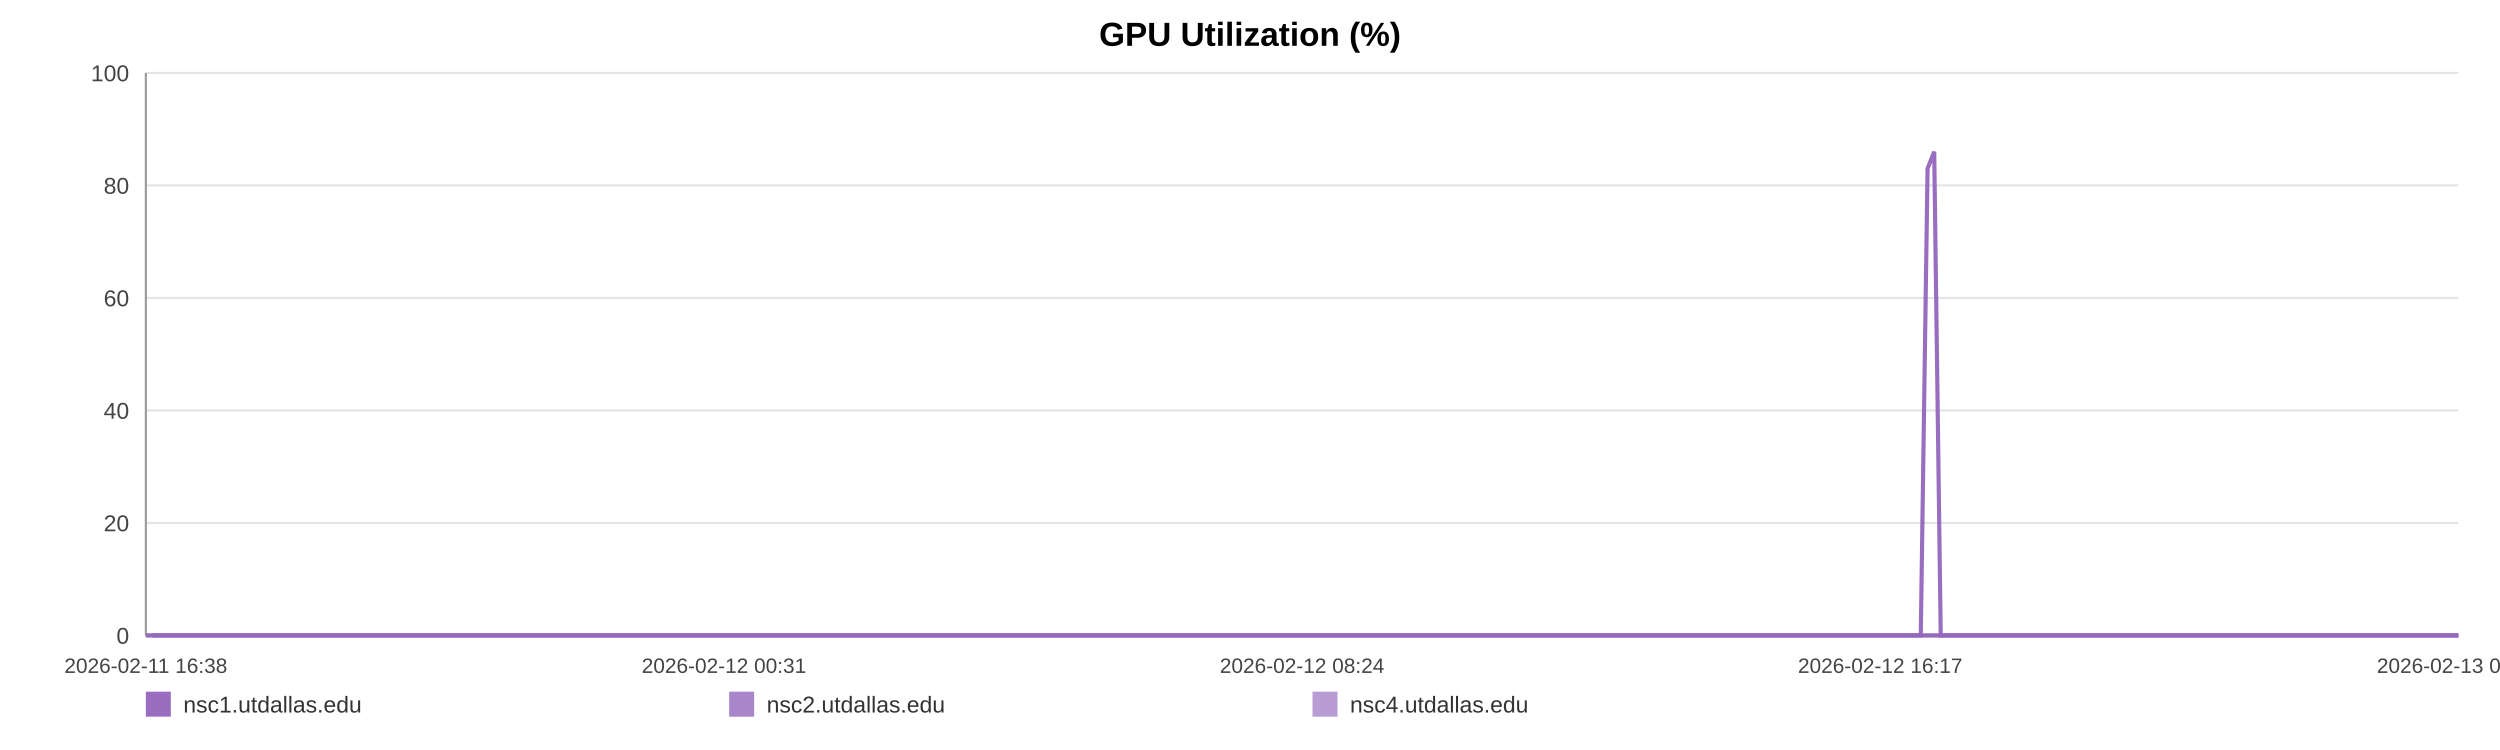
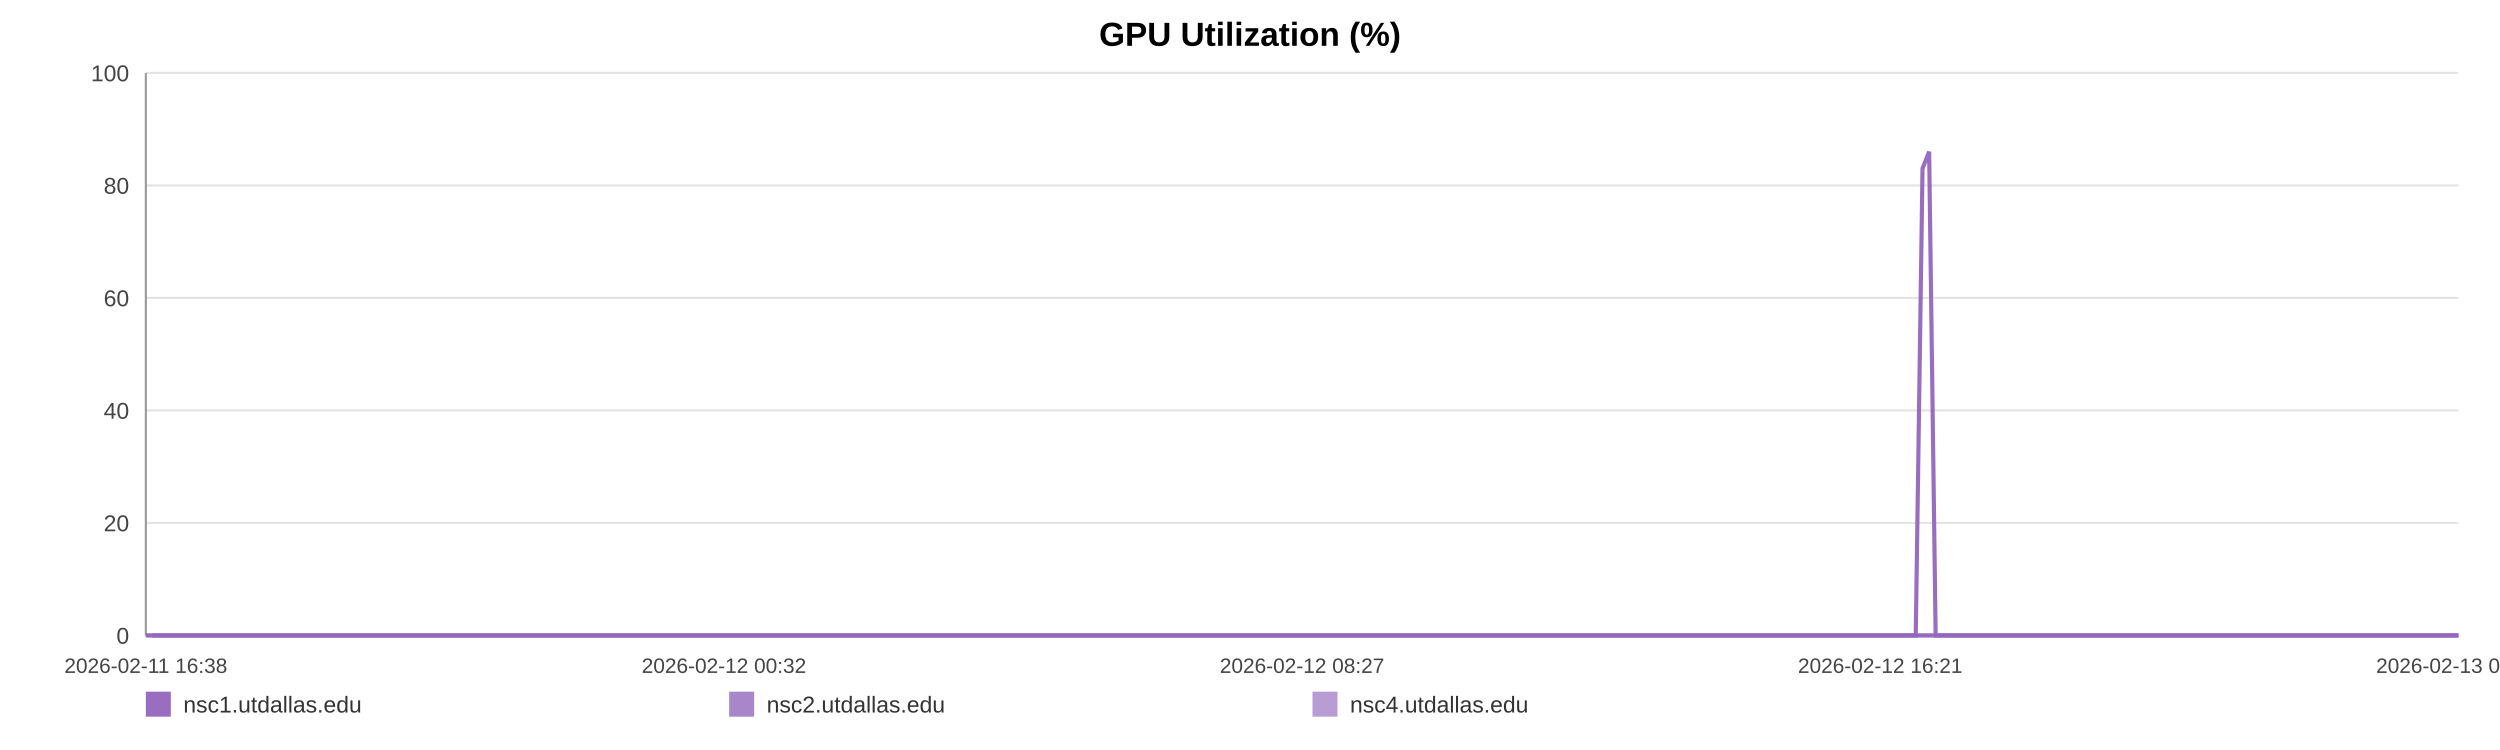
<svg xmlns="http://www.w3.org/2000/svg" width="1200" height="360" viewBox="0 0 1200 360" role="img" aria-label="GPU Utilization (%)">
  <rect width="100%" height="100%" fill="#ffffff" />
  <text x="600.0" y="22" text-anchor="middle" font-size="16" font-family="Arial, Helvetica, sans-serif" font-weight="bold">GPU Utilization (%)</text>
  <line x1="70" y1="35.00" x2="1180" y2="35.00" stroke="#e3e3e3" stroke-width="1" />
  <text x="62" y="39.00" text-anchor="end" font-size="11" fill="#444" font-family="Arial, Helvetica, sans-serif">100</text>
  <line x1="70" y1="89.00" x2="1180" y2="89.00" stroke="#e3e3e3" stroke-width="1" />
  <text x="62" y="93.00" text-anchor="end" font-size="11" fill="#444" font-family="Arial, Helvetica, sans-serif">80</text>
  <line x1="70" y1="143.00" x2="1180" y2="143.00" stroke="#e3e3e3" stroke-width="1" />
  <text x="62" y="147.00" text-anchor="end" font-size="11" fill="#444" font-family="Arial, Helvetica, sans-serif">60</text>
  <line x1="70" y1="197.00" x2="1180" y2="197.00" stroke="#e3e3e3" stroke-width="1" />
  <text x="62" y="201.00" text-anchor="end" font-size="11" fill="#444" font-family="Arial, Helvetica, sans-serif">40</text>
  <line x1="70" y1="251.00" x2="1180" y2="251.00" stroke="#e3e3e3" stroke-width="1" />
  <text x="62" y="255.00" text-anchor="end" font-size="11" fill="#444" font-family="Arial, Helvetica, sans-serif">20</text>
  <line x1="70" y1="305.00" x2="1180" y2="305.00" stroke="#e3e3e3" stroke-width="1" />
  <text x="62" y="309.00" text-anchor="end" font-size="11" fill="#444" font-family="Arial, Helvetica, sans-serif">0</text>
  <line x1="70" y1="35" x2="70" y2="305" stroke="#999" />
  <line x1="70" y1="305" x2="1180" y2="305" stroke="#999" />
  <text x="70.00" y="323" text-anchor="middle" font-size="10" fill="#444" font-family="Arial, Helvetica, sans-serif">2026-02-11 16:38</text>
-   <text x="347.50" y="323" text-anchor="middle" font-size="10" fill="#444" font-family="Arial, Helvetica, sans-serif">2026-02-12 00:31</text>
-   <text x="625.00" y="323" text-anchor="middle" font-size="10" fill="#444" font-family="Arial, Helvetica, sans-serif">2026-02-12 08:24</text>
-   <text x="902.50" y="323" text-anchor="middle" font-size="10" fill="#444" font-family="Arial, Helvetica, sans-serif">2026-02-12 16:17</text>
-   <text x="1180.00" y="323" text-anchor="middle" font-size="10" fill="#444" font-family="Arial, Helvetica, sans-serif">2026-02-13 00:11</text>
-   <polyline fill="none" stroke="#9467bd" stroke-opacity="0.95" stroke-width="2" points="73.16,305.00 76.32,305.00 79.47,305.00 82.64,305.00 85.82,305.00 88.95,305.00 92.11,305.00 95.54,305.00 98.67,305.00 101.81,305.00 104.95,305.00 108.15,305.00 111.29,305.00 114.43,305.00 120.10,305.00 125.00,305.00 128.18,305.00 131.42,305.00 134.57,305.00 137.71,305.00 140.80,305.00 143.99,305.00 147.13,305.00 150.31,305.00 153.49,305.00 156.70,305.00 159.87,305.00 163.03,305.00 166.35,305.00 169.53,305.00 172.68,305.00 175.91,305.00 179.07,305.00 182.23,305.00 185.48,305.00 188.61,305.00 191.76,305.00 194.98,305.00 198.10,305.00 201.25,305.00 204.37,305.00 207.52,305.00 210.68,305.00 213.82,305.00 217.04,305.00 220.23,305.00 223.35,305.00 226.49,305.00 229.68,305.00 232.84,305.00 236.44,305.00 239.60,305.00 242.75,305.00 245.87,305.00 249.01,305.00 252.14,305.00 255.27,305.00 258.44,305.00 261.59,305.00 264.80,305.00 267.95,305.00 271.07,305.00 274.24,305.00 277.44,305.00 280.58,305.00 283.75,305.00 286.87,305.00 289.99,305.00 293.13,305.00 296.26,305.00 299.41,305.00 302.56,305.00 305.69,305.00 308.85,305.00 312.01,305.00 315.13,305.00 318.31,305.00 321.43,305.00 324.57,305.00 327.80,305.00 330.95,305.00 334.10,305.00 337.27,305.00 340.41,305.00 343.58,305.00 346.72,305.00 349.84,305.00 352.97,305.00 356.14,305.00 359.32,305.00 362.47,305.00 365.65,305.00 368.76,305.00 371.93,305.00 375.06,305.00 378.21,305.00 381.34,305.00 384.49,305.00 387.62,305.00 390.80,305.00 393.95,305.00 397.11,305.00 400.27,305.00 403.46,305.00 406.64,305.00 409.78,305.00 412.92,305.00 416.07,305.00 419.20,305.00 422.39,305.00 425.55,305.00 428.69,305.00 431.84,305.00 435.01,305.00 438.17,305.00 441.35,305.00 444.55,305.00 447.69,305.00 450.85,305.00 454.00,305.00 457.15,305.00 460.30,305.00 463.47,305.00 466.89,305.00 470.03,305.00 473.23,305.00 476.37,305.00 479.50,305.00 482.63,305.00 485.72,305.00 488.87,305.00 492.03,305.00 495.17,305.00 498.31,305.00 501.46,305.00 504.60,305.00 507.73,305.00 510.95,305.00 514.08,305.00 517.23,305.00 520.37,305.00 523.52,305.00 526.66,305.00 529.83,305.00 532.99,305.00 536.15,305.00 539.31,305.00 542.45,305.00 545.58,305.00 548.72,305.00 551.86,305.00 555.01,305.00 558.18,305.00 561.36,305.00 564.52,305.00 567.67,305.00 570.85,305.00 574.01,305.00 577.14,305.00 580.30,305.00 583.46,305.00 586.66,305.00 589.86,305.00 593.00,305.00 596.16,305.00 599.29,305.00 602.42,305.00 605.56,305.00 608.72,305.00 611.86,305.00 614.97,305.00 618.11,305.00 621.30,305.00 624.45,305.00 627.62,305.00 630.77,305.00 633.99,305.00 637.14,305.00 640.28,305.00 643.42,305.00 646.55,305.00 649.98,305.00 653.20,305.00 656.33,305.00 659.47,305.00 662.57,305.00 665.74,305.00 668.89,305.00 672.05,305.00 675.22,305.00 678.36,305.00 681.49,305.00 684.65,305.00 687.88,305.00 691.02,305.00 694.15,305.00 697.30,305.00 700.48,305.00 703.70,305.00 706.92,305.00 710.05,305.00 713.21,305.00 716.36,305.00 719.50,305.00 722.66,305.00 725.82,305.00 729.02,305.00 732.15,305.00 735.28,305.00 738.47,305.00 741.62,305.00 744.77,305.00 747.93,305.00 751.12,305.00 754.28,305.00 757.42,305.00 760.53,305.00 763.67,305.00 766.84,305.00 769.98,305.00 773.12,305.00 776.27,305.00 779.38,305.00 782.53,305.00 785.71,305.00 788.86,305.00 792.03,305.00 795.22,305.00 798.38,305.00 801.56,305.00 804.69,305.00 807.86,305.00 811.01,305.00 814.16,305.00 817.32,305.00 820.54,305.00 823.70,305.00 826.87,305.00 830.02,305.00 833.16,305.00 836.33,305.00 839.44,305.00 842.59,305.00 845.77,305.00 848.92,305.00 852.08,305.00 855.24,305.00 858.41,305.00 861.56,305.00 864.72,305.00 867.89,305.00 871.08,305.00 874.21,305.00 877.36,305.00 880.54,305.00 883.72,305.00 886.89,305.00 890.04,305.00 893.18,305.00 896.68,305.00 899.86,305.00 903.01,305.00 906.17,305.00 909.36,305.00 912.52,305.00 915.68,305.00 918.84,305.00 921.97,305.00 925.23,80.90 928.42,72.80 931.55,305.00 934.69,305.00 937.85,305.00 941.01,305.00 944.16,305.00 947.44,305.00 950.59,305.00 953.74,305.00 956.94,305.00 960.34,305.00 963.49,305.00 967.46,305.00 972.80,305.00 976.02,305.00 979.25,305.00 982.39,305.00 985.48,305.00 988.62,305.00 991.82,305.00 994.99,305.00 998.17,305.00 1001.45,305.00 1004.71,305.00 1008.06,305.00 1011.22,305.00 1014.38,305.00 1017.53,305.00 1020.73,305.00 1023.93,305.00 1027.11,305.00 1030.25,305.00 1033.40,305.00 1036.68,305.00 1039.85,305.00 1042.97,305.00 1046.14,305.00 1049.34,305.00 1052.62,305.00 1055.79,305.00 1058.95,305.00 1062.19,305.00 1065.21,305.00 1068.35,305.00 1071.57,305.00 1074.70,305.00 1077.91,305.00 1081.16,305.00 1084.33,305.00 1087.48,305.00 1090.67,305.00 1093.86,305.00 1097.01,305.00 1100.16,305.00 1103.29,305.00 1106.46,305.00 1109.63,305.00 1112.76,305.00 1116.52,305.00 1120.23,305.00 1123.97,305.00 1127.63,305.00 1131.24,305.00 1134.87,305.00 1138.60,305.00 1142.28,305.00 1145.45,305.00 1148.56,305.00 1151.71,305.00 1154.86,305.00 1158.01,305.00 1161.14,305.00 1164.28,305.00 1167.41,305.00 1170.57,305.00 1173.72,305.00 1176.86,305.00 1180.00,305.00" />
-   <polyline fill="none" stroke="#9467bd" stroke-opacity="0.80" stroke-width="2" points="70.00,305.00 73.16,305.00 76.32,305.00 79.47,305.00 82.64,305.00 85.82,305.00 88.95,305.00 92.11,305.00 95.54,305.00 98.67,305.00 101.81,305.00 104.95,305.00 108.15,305.00 111.29,305.00 114.43,305.00 120.10,305.00 125.00,305.00 128.18,305.00 131.42,305.00 134.57,305.00 137.71,305.00 140.80,305.00 143.99,305.00 147.13,305.00 150.31,305.00 153.49,305.00 156.70,305.00 159.87,305.00 163.03,305.00 166.35,305.00 169.53,305.00 172.68,305.00 175.91,305.00 179.07,305.00 182.23,305.00 185.48,305.00 188.61,305.00 191.76,305.00 194.98,305.00 198.10,305.00 201.25,305.00 204.37,305.00 207.52,305.00 210.68,305.00 213.82,305.00 217.04,305.00 220.23,305.00 223.35,305.00 226.49,305.00 229.68,305.00 232.84,305.00 236.44,305.00 239.60,305.00 242.75,305.00 245.87,305.00 249.01,305.00 252.14,305.00 255.27,305.00 258.44,305.00 261.59,305.00 264.80,305.00 267.95,305.00 271.07,305.00 274.24,305.00 277.44,305.00 280.58,305.00 283.75,305.00 286.87,305.00 289.99,305.00 293.13,305.00 296.26,305.00 299.41,305.00 302.56,305.00 305.69,305.00 308.85,305.00 312.01,305.00 315.13,305.00 318.31,305.00 321.43,305.00 324.57,305.00 327.80,305.00 330.95,305.00 334.10,305.00 337.27,305.00 340.41,305.00 343.58,305.00 346.72,305.00 349.84,305.00 352.97,305.00 356.14,305.00 359.32,305.00 362.47,305.00 365.65,305.00 368.76,305.00 371.93,305.00 375.06,305.00 378.21,305.00 381.34,305.00 384.49,305.00 387.62,305.00 390.80,305.00 393.95,305.00 397.11,305.00 400.27,305.00 403.46,305.00 406.64,305.00 409.78,305.00 412.92,305.00 416.07,305.00 419.20,305.00 422.39,305.00 425.55,305.00 428.69,305.00 431.84,305.00 435.01,305.00 438.17,305.00 441.35,305.00 444.55,305.00 447.69,305.00 450.85,305.00 454.00,305.00 457.15,305.00 460.30,305.00 463.47,305.00 466.89,305.00 470.03,305.00 473.23,305.00 476.37,305.00 479.50,305.00 482.63,305.00 485.72,305.00 488.87,305.00 492.03,305.00 495.17,305.00 498.31,305.00 501.46,305.00 504.60,305.00 507.73,305.00 510.95,305.00 514.08,305.00 517.23,305.00 520.37,305.00 523.52,305.00 526.66,305.00 529.83,305.00 532.99,305.00 536.15,305.00 539.31,305.00 542.45,305.00 545.58,305.00 548.72,305.00 551.86,305.00 555.01,305.00 558.18,305.00 561.36,305.00 564.52,305.00 567.67,305.00 570.85,305.00 574.01,305.00 577.14,305.00 580.30,305.00 583.46,305.00 586.66,305.00 589.86,305.00 593.00,305.00 596.16,305.00 599.29,305.00 602.42,305.00 605.56,305.00 608.72,305.00 611.86,305.00 614.97,305.00 618.11,305.00 621.30,305.00 624.45,305.00 627.62,305.00 630.77,305.00 633.99,305.00 637.14,305.00 640.28,305.00 643.42,305.00 646.55,305.00 649.98,305.00 653.20,305.00 656.33,305.00 659.47,305.00 662.57,305.00 665.74,305.00 668.89,305.00 672.05,305.00 675.22,305.00 678.36,305.00 681.49,305.00 684.65,305.00 687.88,305.00 691.02,305.00 694.15,305.00 697.30,305.00 700.48,305.00 703.70,305.00 706.92,305.00 710.05,305.00 713.21,305.00 716.36,305.00 719.50,305.00 722.66,305.00 725.82,305.00 729.02,305.00 732.15,305.00 735.28,305.00 738.47,305.00 741.62,305.00 744.77,305.00 747.93,305.00 751.12,305.00 754.28,305.00 757.42,305.00 760.53,305.00 763.67,305.00 766.84,305.00 769.98,305.00 773.12,305.00 776.27,305.00 779.38,305.00 782.53,305.00 785.71,305.00 788.86,305.00 792.03,305.00 795.22,305.00 798.38,305.00 801.56,305.00 804.69,305.00 807.86,305.00 811.01,305.00 814.16,305.00 817.32,305.00 820.54,305.00 823.70,305.00 826.87,305.00 830.02,305.00 833.16,305.00 836.33,305.00 839.44,305.00 842.59,305.00 845.77,305.00 848.92,305.00 852.08,305.00 855.24,305.00 858.41,305.00 861.56,305.00 864.72,305.00 867.89,305.00 871.08,305.00 874.21,305.00 877.36,305.00 880.54,305.00 883.72,305.00 886.89,305.00 890.04,305.00 893.18,305.00 896.68,305.00 899.86,305.00 903.01,305.00 906.17,305.00 909.36,305.00 912.52,305.00 915.68,305.00 918.84,305.00 921.97,305.00 925.23,305.00 928.42,305.00 931.55,305.00 934.69,305.00 937.85,305.00 941.01,305.00 944.16,305.00 947.44,305.00 950.59,305.00 953.74,305.00 956.94,305.00 960.34,305.00 963.49,305.00 967.46,305.00 972.80,305.00 976.02,305.00 979.25,305.00 982.39,305.00 985.48,305.00 988.62,305.00 991.82,305.00 994.99,305.00 998.17,305.00 1001.45,305.00 1004.71,305.00 1008.06,305.00 1011.22,305.00 1014.38,305.00 1017.53,305.00 1020.73,305.00 1023.93,305.00 1027.11,305.00 1030.25,305.00 1033.40,305.00 1036.68,305.00 1039.85,305.00 1042.97,305.00 1046.14,305.00 1049.34,305.00 1052.62,305.00 1055.79,305.00 1058.95,305.00 1062.19,305.00 1065.21,305.00 1068.35,305.00 1071.57,305.00 1074.70,305.00 1077.91,305.00 1081.16,305.00 1084.33,305.00 1087.48,305.00 1090.67,305.00 1093.86,305.00 1097.01,305.00 1100.16,305.00 1103.29,305.00 1106.46,305.00 1109.63,305.00 1112.76,305.00 1116.52,305.00 1120.23,305.00 1123.97,305.00 1127.63,305.00 1131.24,305.00 1134.87,305.00 1138.60,305.00 1142.28,305.00 1145.45,305.00 1148.56,305.00 1151.71,305.00 1154.86,305.00 1158.01,305.00 1161.14,305.00 1164.28,305.00 1167.41,305.00 1170.57,305.00 1173.72,305.00 1176.86,305.00 1180.00,305.00" />
-   <polyline fill="none" stroke="#9467bd" stroke-opacity="0.65" stroke-width="2" points="70.00,305.00 73.16,305.00 76.32,305.00 79.47,305.00 82.64,305.00 85.82,305.00 88.95,305.00 92.11,305.00 95.54,305.00 98.67,305.00 101.81,305.00 104.95,305.00 108.15,305.00 111.29,305.00 114.43,305.00 120.10,305.00 125.00,305.00 128.18,305.00 131.42,305.00 134.57,305.00 137.71,305.00 140.80,305.00 143.99,305.00 147.13,305.00 150.31,305.00 153.49,305.00 156.70,305.00 159.87,305.00 163.03,305.00 166.35,305.00 169.53,305.00 172.68,305.00 175.91,305.00 179.07,305.00 182.23,305.00 185.48,305.00 188.61,305.00 191.76,305.00 194.98,305.00 198.10,305.00 201.25,305.00 204.37,305.00 207.52,305.00 210.68,305.00 213.82,305.00 217.04,305.00 220.23,305.00 223.35,305.00 226.49,305.00 229.68,305.00 232.84,305.00 236.44,305.00 239.60,305.00 242.75,305.00 245.87,305.00 249.01,305.00 252.14,305.00 255.27,305.00 258.44,305.00 261.59,305.00 264.80,305.00 267.95,305.00 271.07,305.00 274.24,305.00 277.44,305.00 280.58,305.00 283.75,305.00 286.87,305.00 289.99,305.00 293.13,305.00 296.26,305.00 299.41,305.00 302.56,305.00 305.69,305.00 308.85,305.00 312.01,305.00 315.13,305.00 318.31,305.00 321.43,305.00 324.57,305.00 327.80,305.00 330.95,305.00 334.10,305.00 337.27,305.00 340.41,305.00 343.58,305.00 346.72,305.00 349.84,305.00 352.97,305.00 356.14,305.00 359.32,305.00 362.47,305.00 365.65,305.00 368.76,305.00 371.93,305.00 375.06,305.00 378.21,305.00 381.34,305.00 384.49,305.00 387.62,305.00 390.80,305.00 393.95,305.00 397.11,305.00 400.27,305.00 403.46,305.00 406.64,305.00 409.78,305.00 412.92,305.00 416.07,305.00 419.20,305.00 422.39,305.00 425.55,305.00 428.69,305.00 431.84,305.00 435.01,305.00 438.17,305.00 441.35,305.00 444.55,305.00 447.69,305.00 450.85,305.00 454.00,305.00 457.15,305.00 460.30,305.00 463.47,305.00 466.89,305.00 470.03,305.00 473.23,305.00 476.37,305.00 479.50,305.00 482.63,305.00 485.72,305.00 488.87,305.00 492.03,305.00 495.17,305.00 498.31,305.00 501.46,305.00 504.60,305.00 507.73,305.00 510.95,305.00 514.08,305.00 517.23,305.00 520.37,305.00 523.52,305.00 526.66,305.00 529.83,305.00 532.99,305.00 536.15,305.00 539.31,305.00 542.45,305.00 545.58,305.00 548.72,305.00 551.86,305.00 555.01,305.00 558.18,305.00 561.36,305.00 564.52,305.00 567.67,305.00 570.85,305.00 574.01,305.00 577.14,305.00 580.30,305.00 583.46,305.00 586.66,305.00 589.86,305.00 593.00,305.00 596.16,305.00 599.29,305.00 602.42,305.00 605.56,305.00 608.72,305.00 611.86,305.00 614.97,305.00 618.11,305.00 621.30,305.00 624.45,305.00 627.62,305.00 630.77,305.00 633.99,305.00 637.14,305.00 640.28,305.00 643.42,305.00 646.55,305.00 649.98,305.00 653.20,305.00 656.33,305.00 659.47,305.00 662.57,305.00 665.74,305.00 668.89,305.00 672.05,305.00 675.22,305.00 678.36,305.00 681.49,305.00 684.65,305.00 687.88,305.00 691.02,305.00 694.15,305.00 697.30,305.00 700.48,305.00 703.70,305.00 706.92,305.00 710.05,305.00 713.21,305.00 716.36,305.00 719.50,305.00 722.66,305.00 725.82,305.00 729.02,305.00 732.15,305.00 735.28,305.00 738.47,305.00 741.62,305.00 744.77,305.00 747.93,305.00 751.12,305.00 754.28,305.00 757.42,305.00 760.53,305.00 763.67,305.00 766.84,305.00 769.98,305.00 773.12,305.00 776.27,305.00 779.38,305.00 782.53,305.00 785.71,305.00 788.86,305.00 792.03,305.00 795.22,305.00 798.38,305.00 801.56,305.00 804.69,305.00 807.86,305.00 811.01,305.00 814.16,305.00 817.32,305.00 820.54,305.00 823.70,305.00 826.87,305.00 830.02,305.00 833.16,305.00 836.33,305.00 839.44,305.00 842.59,305.00 845.77,305.00 848.92,305.00 852.08,305.00 855.24,305.00 858.41,305.00 861.56,305.00 864.72,305.00 867.89,305.00 871.08,305.00 874.21,305.00 877.36,305.00 880.54,305.00 883.72,305.00 886.89,305.00 890.04,305.00 893.18,305.00 896.68,305.00 899.86,305.00 903.01,305.00 906.17,305.00 909.36,305.00 912.52,305.00 915.68,305.00 918.84,305.00 921.97,305.00 925.23,305.00 928.42,305.00 931.55,305.00 934.69,305.00 937.85,305.00 941.01,305.00 944.16,305.00 947.44,305.00 950.59,305.00 953.74,305.00 956.94,305.00 960.34,305.00 963.49,305.00 967.46,305.00 972.80,305.00 976.02,305.00 979.25,305.00 982.39,305.00 985.48,305.00 988.62,305.00 991.82,305.00 994.99,305.00 998.17,305.00 1001.45,305.00 1004.71,305.00 1008.06,305.00 1011.22,305.00 1014.38,305.00 1017.53,305.00 1020.73,305.00 1023.93,305.00 1027.11,305.00 1030.25,305.00 1033.40,305.00 1036.68,305.00 1039.85,305.00 1042.97,305.00 1046.14,305.00 1049.34,305.00 1052.62,305.00 1055.79,305.00 1058.95,305.00 1062.19,305.00 1065.21,305.00 1068.35,305.00 1071.57,305.00 1074.70,305.00 1077.91,305.00 1081.16,305.00 1084.33,305.00 1087.48,305.00 1090.67,305.00 1093.86,305.00 1097.01,305.00 1100.16,305.00 1103.29,305.00 1106.46,305.00 1109.63,305.00 1112.76,305.00 1116.52,305.00 1120.23,305.00 1123.97,305.00 1127.63,305.00 1131.24,305.00 1134.87,305.00 1138.60,305.00 1142.28,305.00 1145.45,305.00 1148.56,305.00 1151.71,305.00 1154.86,305.00 1158.01,305.00 1161.14,305.00 1164.28,305.00 1167.41,305.00 1170.57,305.00 1173.72,305.00 1176.86,305.00 1180.00,305.00" />
+   <text x="347.50" y="323" text-anchor="middle" font-size="10" fill="#444" font-family="Arial, Helvetica, sans-serif">2026-02-12 00:32</text>
+   <text x="625.00" y="323" text-anchor="middle" font-size="10" fill="#444" font-family="Arial, Helvetica, sans-serif">2026-02-12 08:27</text>
+   <text x="902.50" y="323" text-anchor="middle" font-size="10" fill="#444" font-family="Arial, Helvetica, sans-serif">2026-02-12 16:21</text>
+   <text x="1180.00" y="323" text-anchor="middle" font-size="10" fill="#444" font-family="Arial, Helvetica, sans-serif">2026-02-13 00:16</text>
+   <polyline fill="none" stroke="#9467bd" stroke-opacity="0.95" stroke-width="2" points="73.15,305.00 76.30,305.00 79.44,305.00 82.60,305.00 85.78,305.00 88.89,305.00 92.05,305.00 95.46,305.00 98.59,305.00 101.72,305.00 104.85,305.00 108.04,305.00 111.17,305.00 114.30,305.00 119.96,305.00 124.84,305.00 128.02,305.00 131.25,305.00 134.38,305.00 137.52,305.00 140.60,305.00 143.78,305.00 146.91,305.00 150.08,305.00 153.25,305.00 156.46,305.00 159.61,305.00 162.77,305.00 166.07,305.00 169.25,305.00 172.39,305.00 175.61,305.00 178.76,305.00 181.91,305.00 185.15,305.00 188.27,305.00 191.42,305.00 194.63,305.00 197.73,305.00 200.88,305.00 203.99,305.00 207.13,305.00 210.28,305.00 213.41,305.00 216.63,305.00 219.81,305.00 222.91,305.00 226.05,305.00 229.23,305.00 232.38,305.00 235.97,305.00 239.12,305.00 242.26,305.00 245.38,305.00 248.50,305.00 251.62,305.00 254.75,305.00 257.91,305.00 261.04,305.00 264.25,305.00 267.39,305.00 270.50,305.00 273.66,305.00 276.85,305.00 279.99,305.00 283.15,305.00 286.25,305.00 289.37,305.00 292.50,305.00 295.62,305.00 298.76,305.00 301.90,305.00 305.02,305.00 308.17,305.00 311.33,305.00 314.44,305.00 317.60,305.00 320.72,305.00 323.85,305.00 327.08,305.00 330.21,305.00 333.35,305.00 336.52,305.00 339.65,305.00 342.80,305.00 345.94,305.00 349.05,305.00 352.17,305.00 355.33,305.00 358.50,305.00 361.64,305.00 364.82,305.00 367.92,305.00 371.07,305.00 374.20,305.00 377.34,305.00 380.46,305.00 383.60,305.00 386.72,305.00 389.89,305.00 393.04,305.00 396.18,305.00 399.33,305.00 402.52,305.00 405.69,305.00 408.82,305.00 411.95,305.00 415.09,305.00 418.22,305.00 421.39,305.00 424.54,305.00 427.68,305.00 430.82,305.00 433.97,305.00 437.13,305.00 440.30,305.00 443.50,305.00 446.62,305.00 449.77,305.00 452.92,305.00 456.06,305.00 459.19,305.00 462.36,305.00 465.77,305.00 468.90,305.00 472.09,305.00 475.22,305.00 478.34,305.00 481.46,305.00 484.55,305.00 487.69,305.00 490.83,305.00 493.97,305.00 497.10,305.00 500.24,305.00 503.38,305.00 506.49,305.00 509.70,305.00 512.83,305.00 515.97,305.00 519.09,305.00 522.24,305.00 525.37,305.00 528.53,305.00 531.68,305.00 534.83,305.00 537.98,305.00 541.12,305.00 544.24,305.00 547.36,305.00 550.50,305.00 553.64,305.00 556.80,305.00 559.97,305.00 563.12,305.00 566.26,305.00 569.44,305.00 572.58,305.00 575.70,305.00 578.86,305.00 582.01,305.00 585.20,305.00 588.39,305.00 591.52,305.00 594.67,305.00 597.79,305.00 600.91,305.00 604.05,305.00 607.20,305.00 610.32,305.00 613.43,305.00 616.56,305.00 619.74,305.00 622.89,305.00 626.04,305.00 629.18,305.00 632.40,305.00 635.53,305.00 638.67,305.00 641.80,305.00 644.92,305.00 648.34,305.00 651.55,305.00 654.67,305.00 657.80,305.00 660.90,305.00 664.06,305.00 667.19,305.00 670.35,305.00 673.51,305.00 676.64,305.00 679.77,305.00 682.91,305.00 686.13,305.00 689.27,305.00 692.38,305.00 695.52,305.00 698.70,305.00 701.91,305.00 705.12,305.00 708.24,305.00 711.39,305.00 714.53,305.00 717.66,305.00 720.82,305.00 723.97,305.00 727.15,305.00 730.28,305.00 733.40,305.00 736.58,305.00 739.72,305.00 742.86,305.00 746.01,305.00 749.20,305.00 752.34,305.00 755.47,305.00 758.58,305.00 761.71,305.00 764.87,305.00 768.00,305.00 771.13,305.00 774.27,305.00 777.38,305.00 780.52,305.00 783.68,305.00 786.83,305.00 789.99,305.00 793.17,305.00 796.32,305.00 799.49,305.00 802.62,305.00 805.77,305.00 808.91,305.00 812.06,305.00 815.21,305.00 818.42,305.00 821.57,305.00 824.73,305.00 827.88,305.00 831.00,305.00 834.16,305.00 837.27,305.00 840.41,305.00 843.57,305.00 846.72,305.00 849.87,305.00 853.02,305.00 856.18,305.00 859.32,305.00 862.47,305.00 865.64,305.00 868.81,305.00 871.94,305.00 875.08,305.00 878.25,305.00 881.42,305.00 884.58,305.00 887.72,305.00 890.86,305.00 894.34,305.00 897.51,305.00 900.66,305.00 903.81,305.00 906.98,305.00 910.14,305.00 913.29,305.00 916.44,305.00 919.56,305.00 922.81,80.90 925.99,72.80 929.11,305.00 932.25,305.00 935.40,305.00 938.55,305.00 941.69,305.00 944.96,305.00 948.11,305.00 951.24,305.00 954.43,305.00 957.82,305.00 960.97,305.00 964.92,305.00 970.25,305.00 973.46,305.00 976.68,305.00 979.81,305.00 982.89,305.00 986.02,305.00 989.22,305.00 992.38,305.00 995.54,305.00 998.82,305.00 1002.07,305.00 1005.40,305.00 1008.56,305.00 1011.71,305.00 1014.86,305.00 1018.04,305.00 1021.23,305.00 1024.41,305.00 1027.53,305.00 1030.67,305.00 1033.95,305.00 1037.11,305.00 1040.22,305.00 1043.38,305.00 1046.58,305.00 1049.84,305.00 1053.01,305.00 1056.15,305.00 1059.39,305.00 1062.40,305.00 1065.53,305.00 1068.73,305.00 1071.86,305.00 1075.06,305.00 1078.30,305.00 1081.46,305.00 1084.60,305.00 1087.79,305.00 1090.96,305.00 1094.11,305.00 1097.25,305.00 1100.37,305.00 1103.53,305.00 1106.69,305.00 1109.81,305.00 1113.56,305.00 1117.26,305.00 1120.99,305.00 1124.64,305.00 1128.24,305.00 1131.86,305.00 1135.58,305.00 1139.25,305.00 1142.40,305.00 1145.51,305.00 1148.65,305.00 1151.79,305.00 1154.94,305.00 1158.05,305.00 1161.18,305.00 1164.31,305.00 1167.46,305.00 1170.60,305.00 1173.73,305.00 1176.86,305.00 1180.00,305.00" />
+   <polyline fill="none" stroke="#9467bd" stroke-opacity="0.80" stroke-width="2" points="70.00,305.00 73.15,305.00 76.30,305.00 79.44,305.00 82.60,305.00 85.78,305.00 88.89,305.00 92.05,305.00 95.46,305.00 98.59,305.00 101.72,305.00 104.85,305.00 108.04,305.00 111.17,305.00 114.30,305.00 119.96,305.00 124.84,305.00 128.02,305.00 131.25,305.00 134.38,305.00 137.52,305.00 140.60,305.00 143.78,305.00 146.91,305.00 150.08,305.00 153.25,305.00 156.46,305.00 159.61,305.00 162.77,305.00 166.07,305.00 169.25,305.00 172.39,305.00 175.61,305.00 178.76,305.00 181.91,305.00 185.15,305.00 188.27,305.00 191.42,305.00 194.63,305.00 197.73,305.00 200.88,305.00 203.99,305.00 207.13,305.00 210.28,305.00 213.41,305.00 216.63,305.00 219.81,305.00 222.91,305.00 226.05,305.00 229.23,305.00 232.38,305.00 235.97,305.00 239.12,305.00 242.26,305.00 245.38,305.00 248.50,305.00 251.62,305.00 254.75,305.00 257.91,305.00 261.04,305.00 264.25,305.00 267.39,305.00 270.50,305.00 273.66,305.00 276.85,305.00 279.99,305.00 283.15,305.00 286.25,305.00 289.37,305.00 292.50,305.00 295.62,305.00 298.76,305.00 301.90,305.00 305.02,305.00 308.17,305.00 311.33,305.00 314.44,305.00 317.60,305.00 320.72,305.00 323.85,305.00 327.08,305.00 330.21,305.00 333.35,305.00 336.52,305.00 339.65,305.00 342.80,305.00 345.94,305.00 349.05,305.00 352.17,305.00 355.33,305.00 358.50,305.00 361.64,305.00 364.82,305.00 367.92,305.00 371.07,305.00 374.20,305.00 377.34,305.00 380.46,305.00 383.60,305.00 386.72,305.00 389.89,305.00 393.04,305.00 396.18,305.00 399.33,305.00 402.52,305.00 405.69,305.00 408.82,305.00 411.95,305.00 415.09,305.00 418.22,305.00 421.39,305.00 424.54,305.00 427.68,305.00 430.82,305.00 433.97,305.00 437.13,305.00 440.30,305.00 443.50,305.00 446.62,305.00 449.77,305.00 452.92,305.00 456.06,305.00 459.19,305.00 462.36,305.00 465.77,305.00 468.90,305.00 472.09,305.00 475.22,305.00 478.34,305.00 481.46,305.00 484.55,305.00 487.69,305.00 490.83,305.00 493.97,305.00 497.10,305.00 500.24,305.00 503.38,305.00 506.49,305.00 509.70,305.00 512.83,305.00 515.97,305.00 519.09,305.00 522.24,305.00 525.37,305.00 528.53,305.00 531.68,305.00 534.83,305.00 537.98,305.00 541.12,305.00 544.24,305.00 547.36,305.00 550.50,305.00 553.64,305.00 556.80,305.00 559.97,305.00 563.12,305.00 566.26,305.00 569.44,305.00 572.58,305.00 575.70,305.00 578.86,305.00 582.01,305.00 585.20,305.00 588.39,305.00 591.52,305.00 594.67,305.00 597.79,305.00 600.91,305.00 604.05,305.00 607.20,305.00 610.32,305.00 613.43,305.00 616.56,305.00 619.74,305.00 622.89,305.00 626.04,305.00 629.18,305.00 632.40,305.00 635.53,305.00 638.67,305.00 641.80,305.00 644.92,305.00 648.34,305.00 651.55,305.00 654.67,305.00 657.80,305.00 660.90,305.00 664.06,305.00 667.19,305.00 670.35,305.00 673.51,305.00 676.64,305.00 679.77,305.00 682.91,305.00 686.13,305.00 689.27,305.00 692.38,305.00 695.52,305.00 698.70,305.00 701.91,305.00 705.12,305.00 708.24,305.00 711.39,305.00 714.53,305.00 717.66,305.00 720.82,305.00 723.97,305.00 727.15,305.00 730.28,305.00 733.40,305.00 736.58,305.00 739.72,305.00 742.86,305.00 746.01,305.00 749.20,305.00 752.34,305.00 755.47,305.00 758.58,305.00 761.71,305.00 764.87,305.00 768.00,305.00 771.13,305.00 774.27,305.00 777.38,305.00 780.52,305.00 783.68,305.00 786.83,305.00 789.99,305.00 793.17,305.00 796.32,305.00 799.49,305.00 802.62,305.00 805.77,305.00 808.91,305.00 812.06,305.00 815.21,305.00 818.42,305.00 821.57,305.00 824.73,305.00 827.88,305.00 831.00,305.00 834.16,305.00 837.27,305.00 840.41,305.00 843.57,305.00 846.72,305.00 849.87,305.00 853.02,305.00 856.18,305.00 859.32,305.00 862.47,305.00 865.64,305.00 868.81,305.00 871.94,305.00 875.08,305.00 878.25,305.00 881.42,305.00 884.58,305.00 887.72,305.00 890.86,305.00 894.34,305.00 897.51,305.00 900.66,305.00 903.81,305.00 906.98,305.00 910.14,305.00 913.29,305.00 916.44,305.00 919.56,305.00 922.81,305.00 925.99,305.00 929.11,305.00 932.25,305.00 935.40,305.00 938.55,305.00 941.69,305.00 944.96,305.00 948.11,305.00 951.24,305.00 954.43,305.00 957.82,305.00 960.97,305.00 964.92,305.00 970.25,305.00 973.46,305.00 976.68,305.00 979.81,305.00 982.89,305.00 986.02,305.00 989.22,305.00 992.38,305.00 995.54,305.00 998.82,305.00 1002.07,305.00 1005.40,305.00 1008.56,305.00 1011.71,305.00 1014.86,305.00 1018.04,305.00 1021.23,305.00 1024.41,305.00 1027.53,305.00 1030.67,305.00 1033.95,305.00 1037.11,305.00 1040.22,305.00 1043.38,305.00 1046.58,305.00 1049.84,305.00 1053.01,305.00 1056.15,305.00 1059.39,305.00 1062.40,305.00 1065.53,305.00 1068.73,305.00 1071.86,305.00 1075.06,305.00 1078.30,305.00 1081.46,305.00 1084.60,305.00 1087.79,305.00 1090.96,305.00 1094.11,305.00 1097.25,305.00 1100.37,305.00 1103.53,305.00 1106.69,305.00 1109.81,305.00 1113.56,305.00 1117.26,305.00 1120.99,305.00 1124.64,305.00 1128.24,305.00 1131.86,305.00 1135.58,305.00 1139.25,305.00 1142.40,305.00 1145.51,305.00 1148.65,305.00 1151.79,305.00 1154.94,305.00 1158.05,305.00 1161.18,305.00 1164.31,305.00 1167.46,305.00 1170.60,305.00 1173.73,305.00 1176.86,305.00 1180.00,305.00" />
+   <polyline fill="none" stroke="#9467bd" stroke-opacity="0.65" stroke-width="2" points="70.00,305.00 73.15,305.00 76.30,305.00 79.44,305.00 82.60,305.00 85.78,305.00 88.89,305.00 92.05,305.00 95.46,305.00 98.59,305.00 101.72,305.00 104.85,305.00 108.04,305.00 111.17,305.00 114.30,305.00 119.96,305.00 124.84,305.00 128.02,305.00 131.25,305.00 134.38,305.00 137.52,305.00 140.60,305.00 143.78,305.00 146.91,305.00 150.08,305.00 153.25,305.00 156.46,305.00 159.61,305.00 162.77,305.00 166.07,305.00 169.25,305.00 172.39,305.00 175.61,305.00 178.76,305.00 181.91,305.00 185.15,305.00 188.27,305.00 191.42,305.00 194.63,305.00 197.73,305.00 200.88,305.00 203.99,305.00 207.13,305.00 210.28,305.00 213.41,305.00 216.63,305.00 219.81,305.00 222.91,305.00 226.05,305.00 229.23,305.00 232.38,305.00 235.97,305.00 239.12,305.00 242.26,305.00 245.38,305.00 248.50,305.00 251.62,305.00 254.75,305.00 257.91,305.00 261.04,305.00 264.25,305.00 267.39,305.00 270.50,305.00 273.66,305.00 276.85,305.00 279.99,305.00 283.15,305.00 286.25,305.00 289.37,305.00 292.50,305.00 295.62,305.00 298.76,305.00 301.90,305.00 305.02,305.00 308.17,305.00 311.33,305.00 314.44,305.00 317.60,305.00 320.72,305.00 323.85,305.00 327.08,305.00 330.21,305.00 333.35,305.00 336.52,305.00 339.65,305.00 342.80,305.00 345.94,305.00 349.05,305.00 352.17,305.00 355.33,305.00 358.50,305.00 361.64,305.00 364.82,305.00 367.92,305.00 371.07,305.00 374.20,305.00 377.34,305.00 380.46,305.00 383.60,305.00 386.72,305.00 389.89,305.00 393.04,305.00 396.18,305.00 399.33,305.00 402.52,305.00 405.69,305.00 408.82,305.00 411.95,305.00 415.09,305.00 418.22,305.00 421.39,305.00 424.54,305.00 427.68,305.00 430.82,305.00 433.97,305.00 437.13,305.00 440.30,305.00 443.50,305.00 446.62,305.00 449.77,305.00 452.92,305.00 456.06,305.00 459.19,305.00 462.36,305.00 465.77,305.00 468.90,305.00 472.09,305.00 475.22,305.00 478.34,305.00 481.46,305.00 484.55,305.00 487.69,305.00 490.83,305.00 493.97,305.00 497.10,305.00 500.24,305.00 503.38,305.00 506.49,305.00 509.70,305.00 512.83,305.00 515.97,305.00 519.09,305.00 522.24,305.00 525.37,305.00 528.53,305.00 531.68,305.00 534.83,305.00 537.98,305.00 541.12,305.00 544.24,305.00 547.36,305.00 550.50,305.00 553.64,305.00 556.80,305.00 559.97,305.00 563.12,305.00 566.26,305.00 569.44,305.00 572.58,305.00 575.70,305.00 578.86,305.00 582.01,305.00 585.20,305.00 588.39,305.00 591.52,305.00 594.67,305.00 597.79,305.00 600.91,305.00 604.05,305.00 607.20,305.00 610.32,305.00 613.43,305.00 616.56,305.00 619.74,305.00 622.89,305.00 626.04,305.00 629.18,305.00 632.40,305.00 635.53,305.00 638.67,305.00 641.80,305.00 644.92,305.00 648.34,305.00 651.55,305.00 654.67,305.00 657.80,305.00 660.90,305.00 664.06,305.00 667.19,305.00 670.35,305.00 673.51,305.00 676.64,305.00 679.77,305.00 682.91,305.00 686.13,305.00 689.27,305.00 692.38,305.00 695.52,305.00 698.70,305.00 701.91,305.00 705.12,305.00 708.24,305.00 711.39,305.00 714.53,305.00 717.66,305.00 720.82,305.00 723.97,305.00 727.15,305.00 730.28,305.00 733.40,305.00 736.58,305.00 739.72,305.00 742.86,305.00 746.01,305.00 749.20,305.00 752.34,305.00 755.47,305.00 758.58,305.00 761.71,305.00 764.87,305.00 768.00,305.00 771.13,305.00 774.27,305.00 777.38,305.00 780.52,305.00 783.68,305.00 786.83,305.00 789.99,305.00 793.17,305.00 796.32,305.00 799.49,305.00 802.62,305.00 805.77,305.00 808.91,305.00 812.06,305.00 815.21,305.00 818.42,305.00 821.57,305.00 824.73,305.00 827.88,305.00 831.00,305.00 834.16,305.00 837.27,305.00 840.41,305.00 843.57,305.00 846.72,305.00 849.87,305.00 853.02,305.00 856.18,305.00 859.32,305.00 862.47,305.00 865.64,305.00 868.81,305.00 871.94,305.00 875.08,305.00 878.25,305.00 881.42,305.00 884.58,305.00 887.72,305.00 890.86,305.00 894.34,305.00 897.51,305.00 900.66,305.00 903.81,305.00 906.98,305.00 910.14,305.00 913.29,305.00 916.44,305.00 919.56,305.00 922.81,305.00 925.99,305.00 929.11,305.00 932.25,305.00 935.40,305.00 938.55,305.00 941.69,305.00 944.96,305.00 948.11,305.00 951.24,305.00 954.43,305.00 957.82,305.00 960.97,305.00 964.92,305.00 970.25,305.00 973.46,305.00 976.68,305.00 979.81,305.00 982.89,305.00 986.02,305.00 989.22,305.00 992.38,305.00 995.54,305.00 998.82,305.00 1002.07,305.00 1005.40,305.00 1008.56,305.00 1011.71,305.00 1014.86,305.00 1018.04,305.00 1021.23,305.00 1024.41,305.00 1027.53,305.00 1030.67,305.00 1033.95,305.00 1037.11,305.00 1040.22,305.00 1043.38,305.00 1046.58,305.00 1049.84,305.00 1053.01,305.00 1056.15,305.00 1059.39,305.00 1062.40,305.00 1065.53,305.00 1068.73,305.00 1071.86,305.00 1075.06,305.00 1078.30,305.00 1081.46,305.00 1084.60,305.00 1087.79,305.00 1090.96,305.00 1094.11,305.00 1097.25,305.00 1100.37,305.00 1103.53,305.00 1106.69,305.00 1109.81,305.00 1113.56,305.00 1117.26,305.00 1120.99,305.00 1124.64,305.00 1128.24,305.00 1131.86,305.00 1135.58,305.00 1139.25,305.00 1142.40,305.00 1145.51,305.00 1148.65,305.00 1151.79,305.00 1154.94,305.00 1158.05,305.00 1161.18,305.00 1164.31,305.00 1167.46,305.00 1170.60,305.00 1173.73,305.00 1176.86,305.00 1180.00,305.00" />
  <rect x="70" y="332" width="12" height="12" fill="#9467bd" fill-opacity="0.95" />
  <text x="88" y="342" font-size="11" fill="#333" font-family="Arial, Helvetica, sans-serif">nsc1.utdallas.edu</text>
  <rect x="350" y="332" width="12" height="12" fill="#9467bd" fill-opacity="0.80" />
  <text x="368" y="342" font-size="11" fill="#333" font-family="Arial, Helvetica, sans-serif">nsc2.utdallas.edu</text>
  <rect x="630" y="332" width="12" height="12" fill="#9467bd" fill-opacity="0.65" />
  <text x="648" y="342" font-size="11" fill="#333" font-family="Arial, Helvetica, sans-serif">nsc4.utdallas.edu</text>
</svg>
